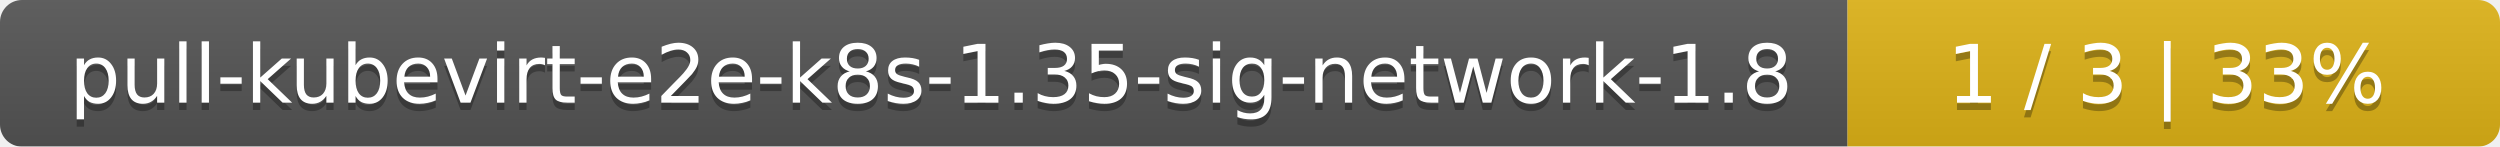
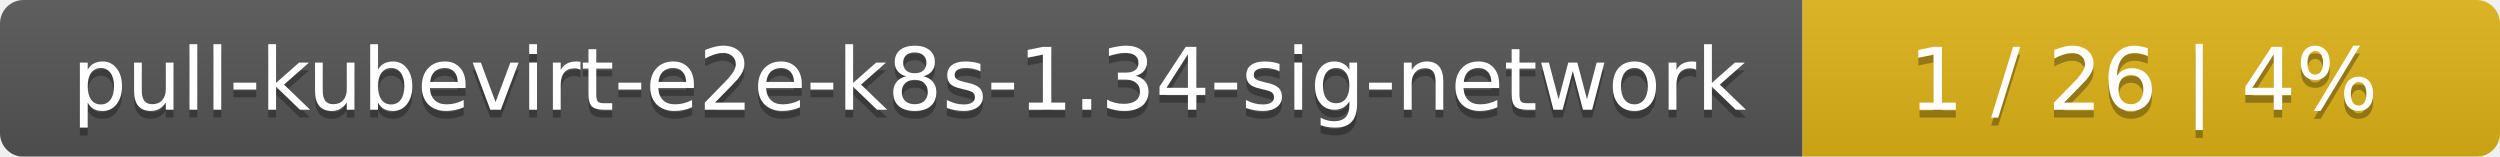
- <svg xmlns="http://www.w3.org/2000/svg" width="341" height="20">
+ <svg xmlns="http://www.w3.org/2000/svg" width="319" height="20">
  <linearGradient id="smooth" x2="0" y2="100%">
    <stop offset="0" stop-color="#bbb" stop-opacity=".1" />
    <stop offset="1" stop-opacity=".1" />
  </linearGradient>
  <mask id="round">
-     <rect width="341" height="20" rx="3" fill="#fff" />
+     <rect width="319" height="20" rx="3" fill="#fff" />
  </mask>
  <g mask="url(#round)">
-     <rect width="252" height="20" fill="#555" />
-     <rect x="252" width="89" height="20" fill="#dfb317" />
-     <rect width="341" height="20" fill="url(#smooth)" />
+     <rect width="230" height="20" fill="#555" />
+     <rect x="230" width="89" height="20" fill="#dfb317" />
+     <rect width="319" height="20" fill="url(#smooth)" />
  </g>
  <g fill="#fff" text-anchor="middle" font-family="DejaVu Sans,Verdana,Geneva,sans-serif" font-size="11">
-     <text x="127" y="15" fill="#010101" fill-opacity=".3">pull-kubevirt-e2e-k8s-1.35-sig-network-1.8</text>
-     <text x="127" y="14">pull-kubevirt-e2e-k8s-1.35-sig-network-1.8</text>
-     <text x="295.5" y="15" fill="#010101" fill-opacity=".3">1 / 3    |    33%</text>
-     <text x="295.5" y="14">1 / 3    |    33%</text>
+     <text x="116" y="15" fill="#010101" fill-opacity=".3">pull-kubevirt-e2e-k8s-1.34-sig-network</text>
+     <text x="116" y="14">pull-kubevirt-e2e-k8s-1.34-sig-network</text>
+     <text x="273.5" y="15" fill="#010101" fill-opacity=".3">1 / 26    |    4%</text>
+     <text x="273.5" y="14">1 / 26    |    4%</text>
  </g>
</svg>
